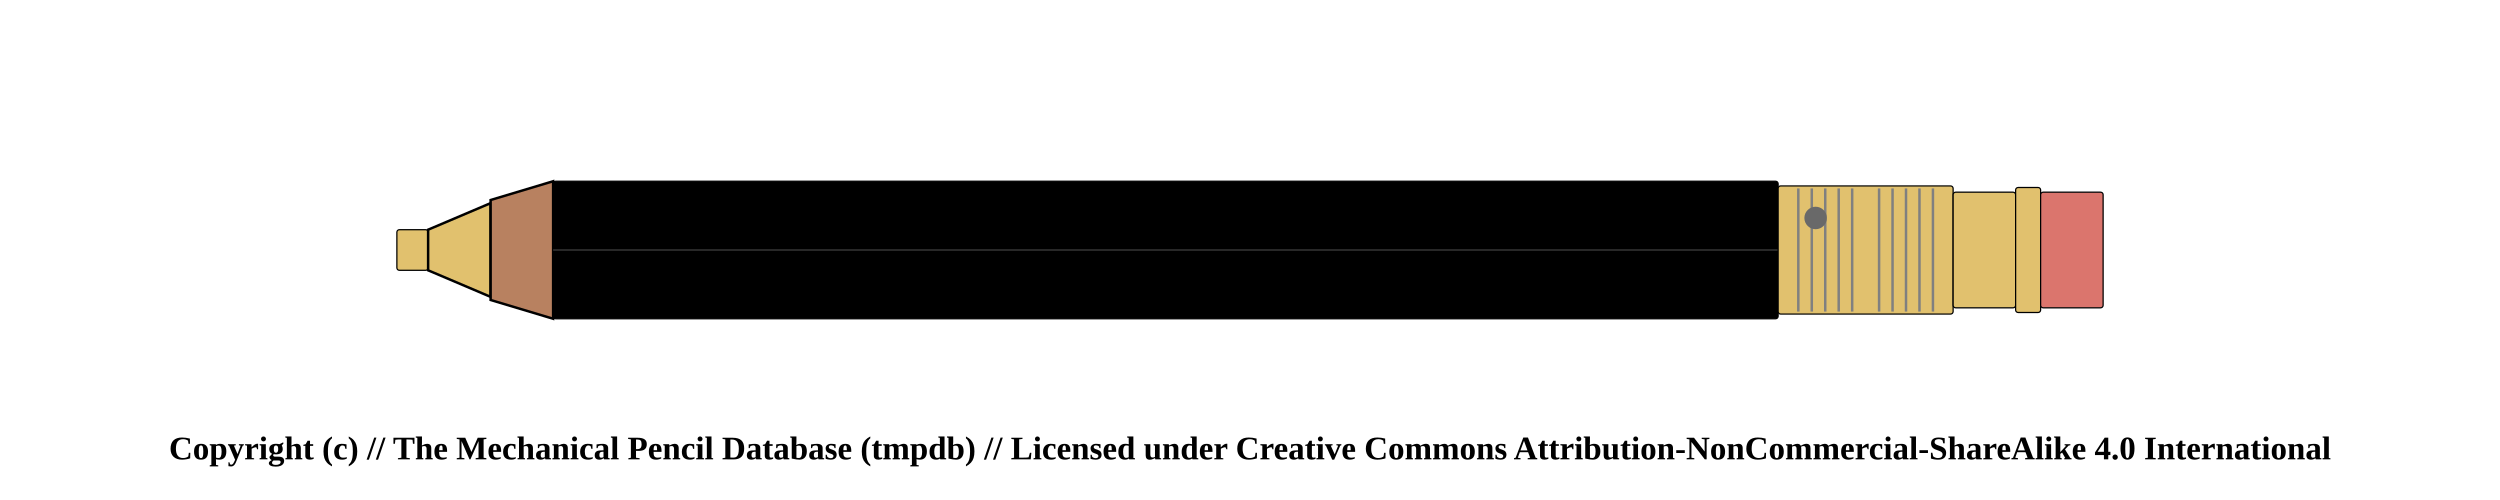
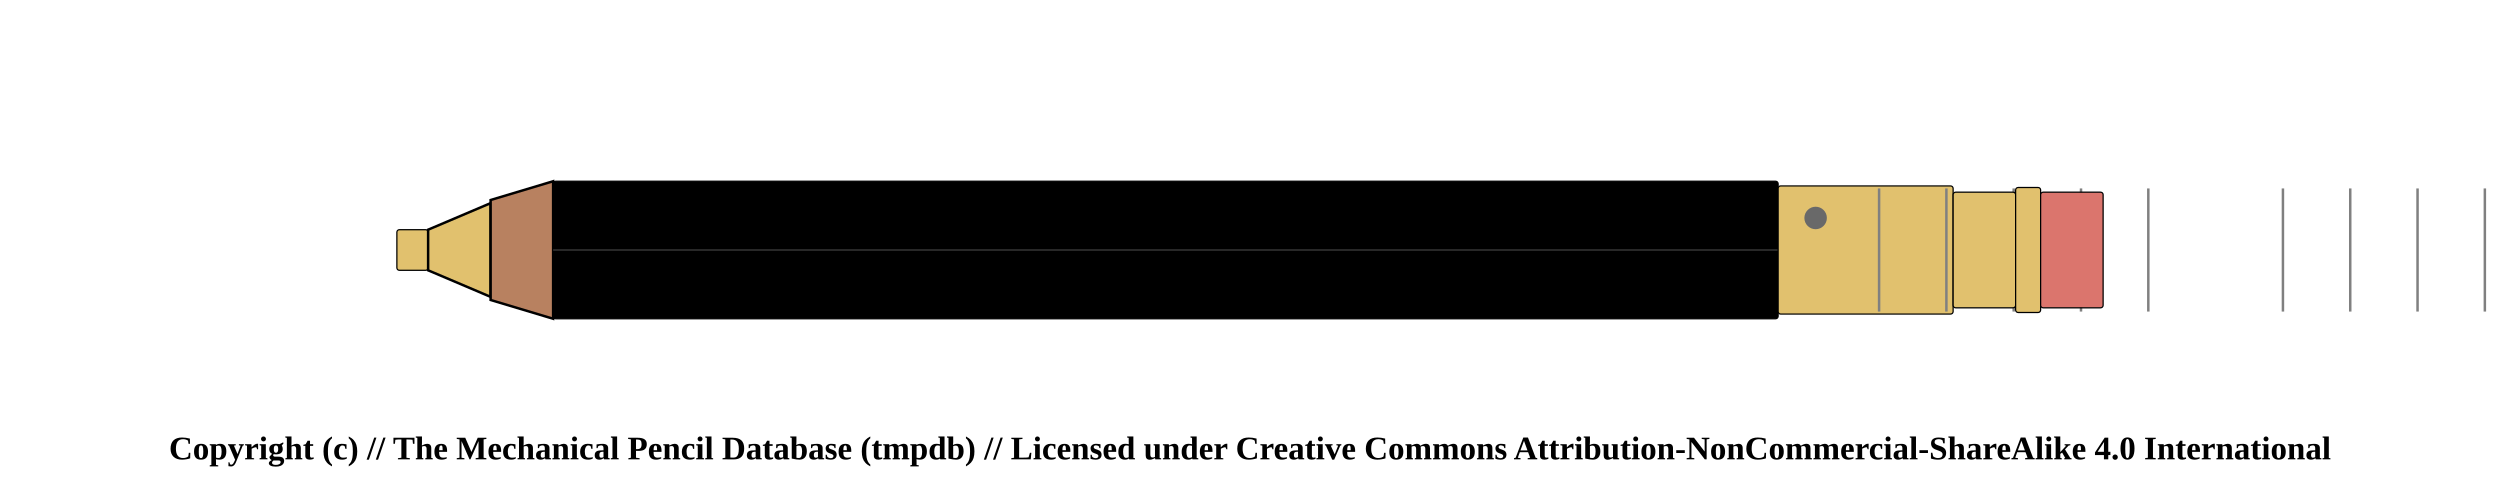
<svg xmlns="http://www.w3.org/2000/svg" width="1000" height="200">
  <pattern id="diagonalHatch" patternUnits="userSpaceOnUse" width="8" height="8">
    <rect width="6" height="6" fill="none" />
    <path stroke="dimgray" stroke-linecap="round" stroke-width="1" d="M 4,4 L 8,8" />
    <path stroke="dimgray" stroke-linecap="round" stroke-width="1" d="M 4,4 L 0,8" />
    <path stroke="gray" stroke-linecap="round" stroke-width="1" d="M 4,4 L 8,0" />
    <path stroke="gray" stroke-linecap="round" stroke-width="1" d="M 4,4 L 0,0" />
  </pattern>
  <rect x="158.75" y="91.875" width="12.5" height="16.25" rx="1" ry="1" stroke-width="0.5" stroke="black" fill="#E1C16E" />
  <path d="M171.25 91.875 L196.25 81.25 L196.25 118.75 L171.25 108.125 Z" stroke-width="1" stroke="black" fill="#E1C16E" />
  <path d="M196.25 80 L221.25 72.5 L221.25 127.5 L196.25 120 Z" stroke-width="1" stroke="black" fill="#b88160" />
  <rect x="221.25" y="72.5" width="490" height="55" rx="1" ry="1" stroke-width="0.5" stroke="black" fill="black" />
  <line x1="221.25" y1="100" x2="711.25" y2="100" stroke-width="1.5" stroke="black" fill="none" stroke-opacity="0.5" />
  <line x1="221.25" y1="100" x2="711.25" y2="100" stroke-width="0.5" stroke="gray" fill="none" stroke-opacity="0.5" />
  <rect x="711.25" y="74.375" width="70" height="51.25" rx="1" ry="1" stroke-width="0.5" stroke="black" fill="#E1C16E" />
-   <line x1="719.327" y1="75.375" x2="719.327" y2="124.625" stroke-width="1" stroke="gray" />
-   <line x1="724.712" y1="75.375" x2="724.712" y2="124.625" stroke-width="1" stroke="gray" />
-   <line x1="730.096" y1="75.375" x2="730.096" y2="124.625" stroke-width="1" stroke="gray" />
-   <line x1="735.481" y1="75.375" x2="735.481" y2="124.625" stroke-width="1" stroke="gray" />
-   <line x1="740.865" y1="75.375" x2="740.865" y2="124.625" stroke-width="1" stroke="gray" />
  <line x1="751.635" y1="75.375" x2="751.635" y2="124.625" stroke-width="1" stroke="gray" />
-   <line x1="757.019" y1="75.375" x2="757.019" y2="124.625" stroke-width="1" stroke="gray" />
-   <line x1="762.404" y1="75.375" x2="762.404" y2="124.625" stroke-width="1" stroke="gray" />
-   <line x1="767.788" y1="75.375" x2="767.788" y2="124.625" stroke-width="1" stroke="gray" />
-   <line x1="773.173" y1="75.375" x2="773.173" y2="124.625" stroke-width="1" stroke="gray" />
+   <line x1="778.558" y1="75.375" x2="778.558" y2="124.625" stroke-width="1" stroke="gray" />
+   <line x1="805.481" y1="75.375" x2="805.481" y2="124.625" stroke-width="1" stroke="gray" />
+   <line x1="832.404" y1="75.375" x2="832.404" y2="124.625" stroke-width="1" stroke="gray" />
+   <line x1="859.327" y1="75.375" x2="859.327" y2="124.625" stroke-width="1" stroke="gray" />
+   <line x1="913.173" y1="75.375" x2="913.173" y2="124.625" stroke-width="1" stroke="gray" />
+   <line x1="940.096" y1="75.375" x2="940.096" y2="124.625" stroke-width="1" stroke="gray" />
+   <line x1="967.019" y1="75.375" x2="967.019" y2="124.625" stroke-width="1" stroke="gray" />
+   <line x1="993.942" y1="75.375" x2="993.942" y2="124.625" stroke-width="1" stroke="gray" />
+   <line x1="1020.865" y1="75.375" x2="1020.865" y2="124.625" stroke-width="1" stroke="gray" />
  <circle r="4" cx="726.25" cy="87.188" stroke="dimgray" stroke-width="1" fill="dimGray" />
  <rect x="781.25" y="76.875" width="25" height="46.25" rx="1" ry="1" stroke-width="0.5" stroke="black" fill="#E1C16E" />
  <rect x="806.25" y="75" width="10" height="50" rx="1" ry="1" stroke-width="0.5" stroke="black" fill="#E1C16E" />
  <rect x="816.25" y="76.875" width="25" height="46.25" rx="1" ry="1" stroke-width="0.5" stroke="black" fill="#db756d" />
  <text x="50%" y="180" font-size="1.1em" font-weight="bold" text-anchor="middle" dominant-baseline="middle">Copyright (c) // The Mechanical Pencil Database (tmpdb) // Licensed under Creative Commons Attribution-NonCommercial-ShareAlike 4.0 International</text>
</svg>
